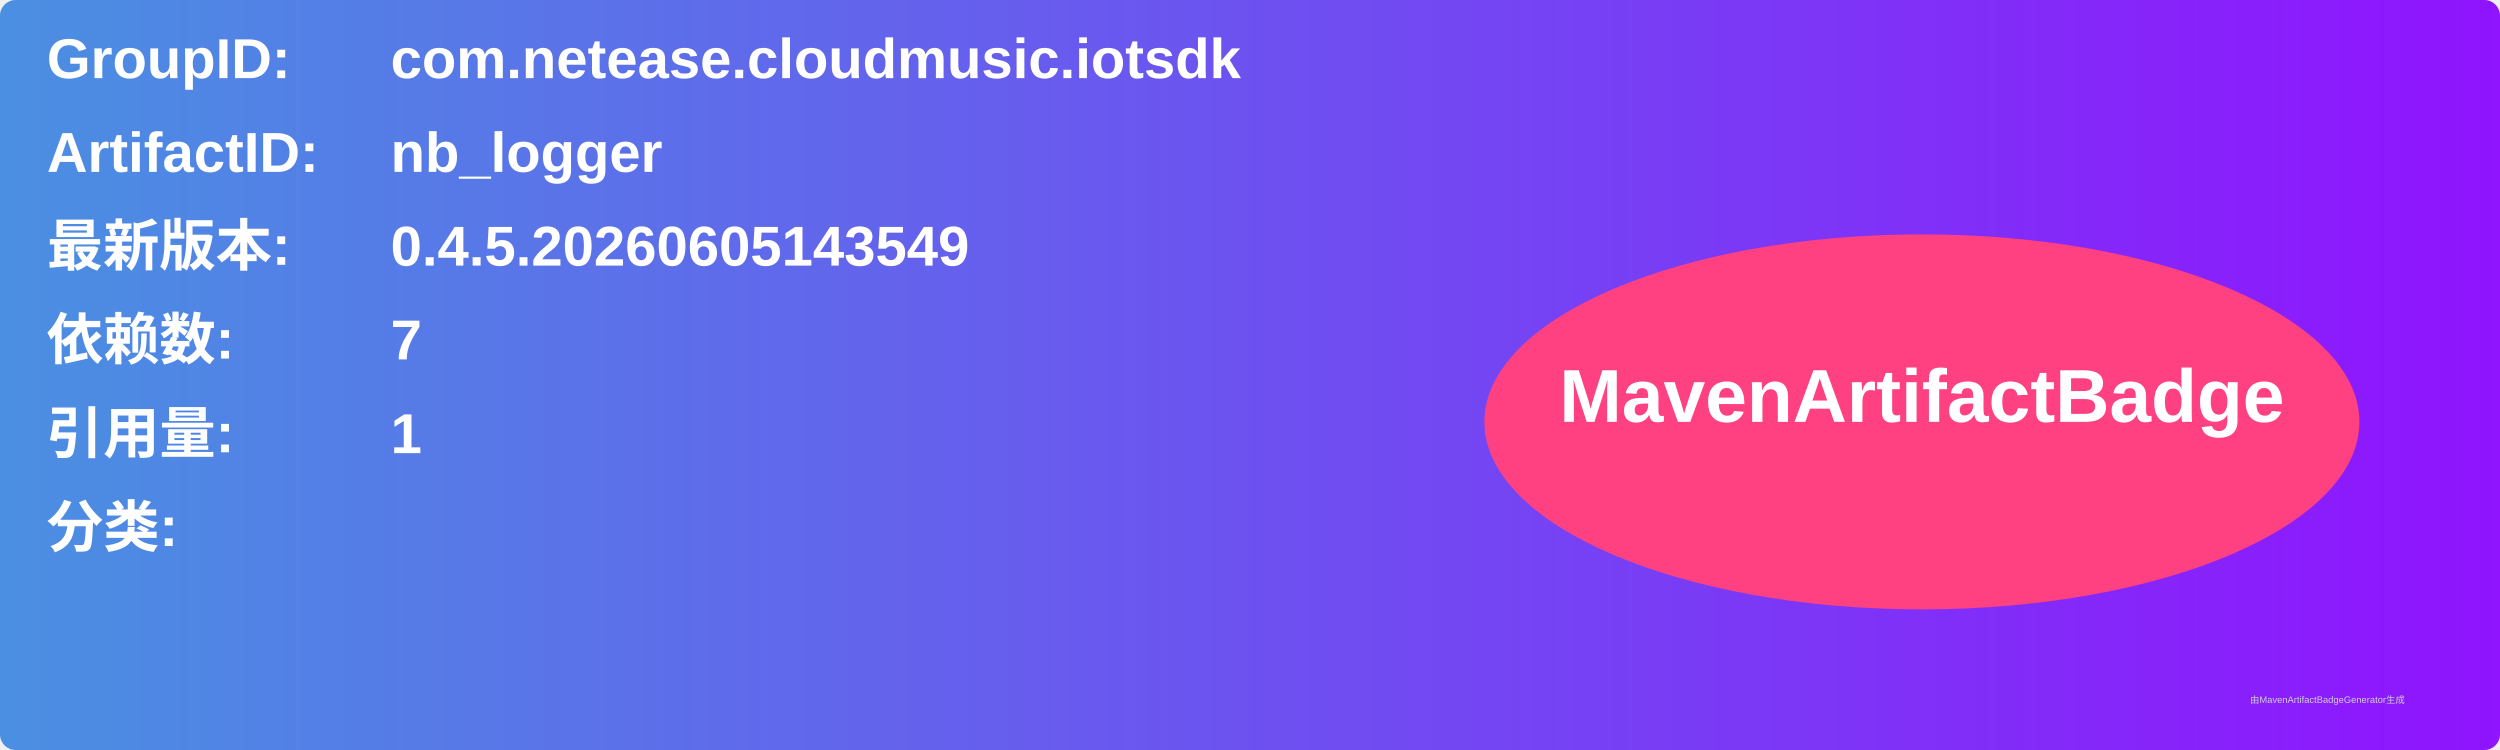
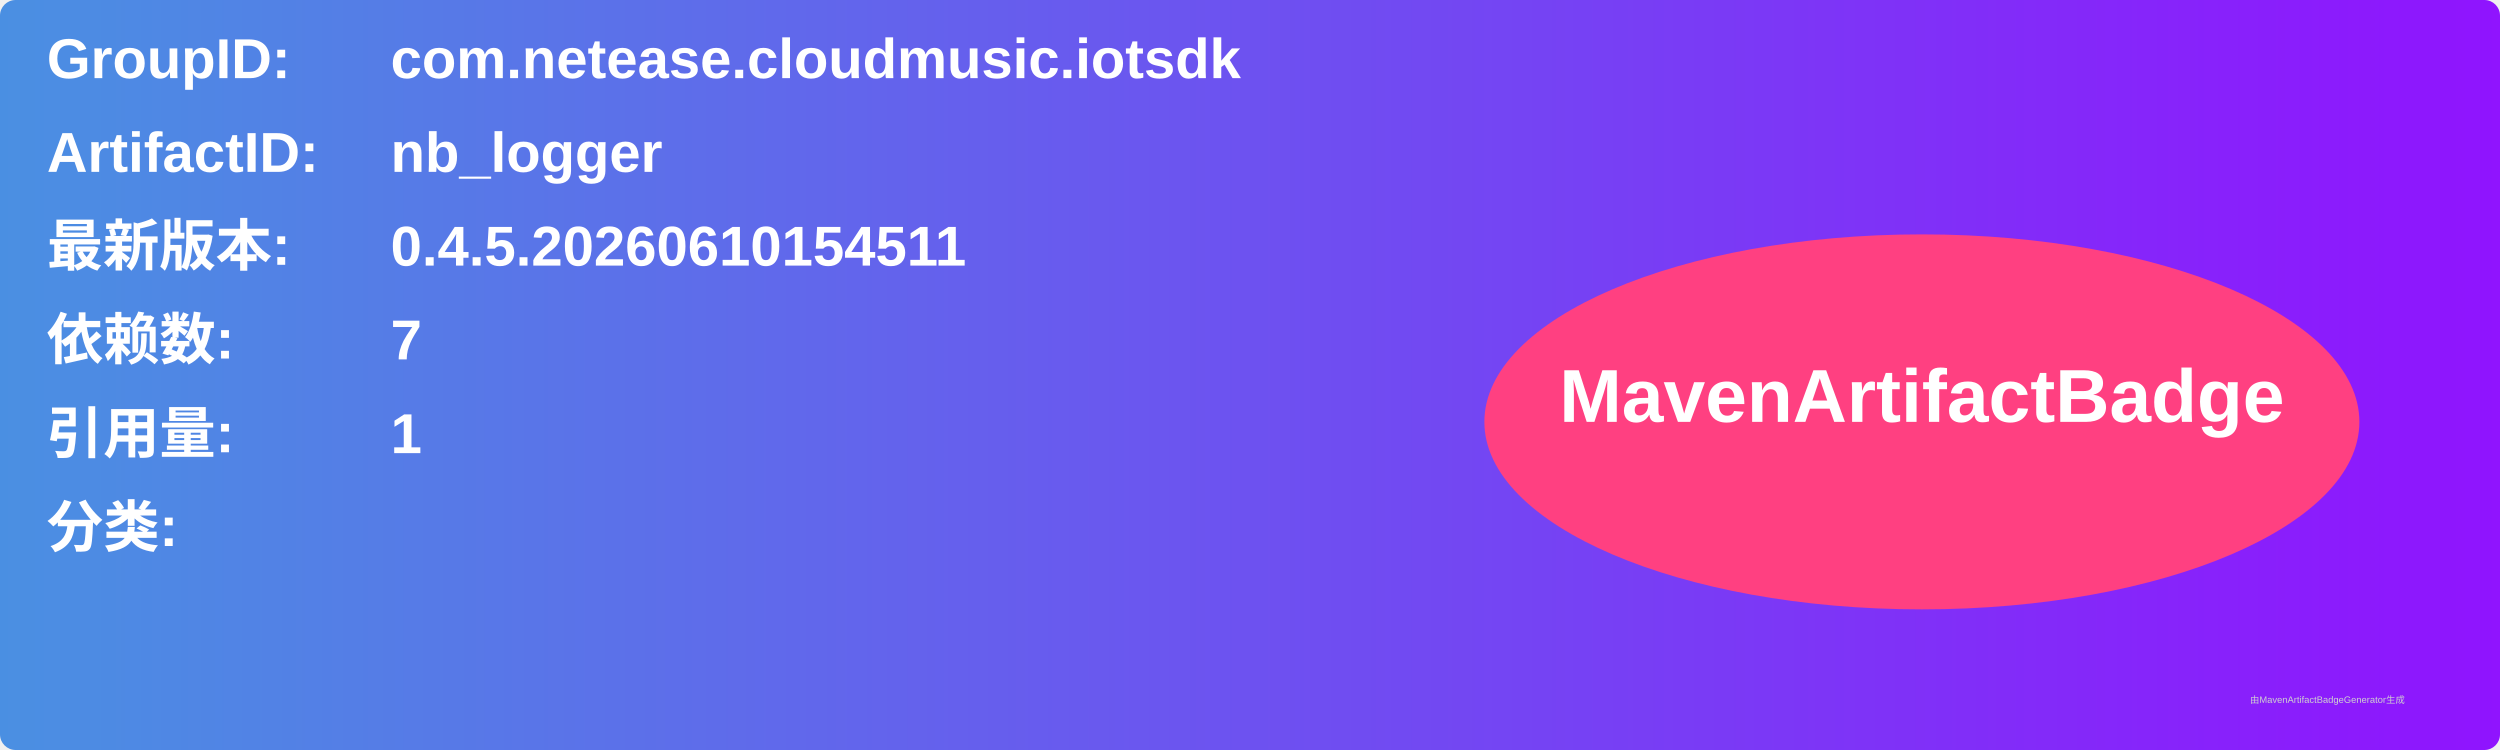
<svg xmlns="http://www.w3.org/2000/svg" width="800" height="240" viewBox="0 0 800 240">
  <linearGradient id="grad" x1="0%" y1="0%" x2="100%" y2="0%">
    <stop offset="0%" stop-color="#4a90e2" />
    <stop offset="100%" stop-color="#9013fe" />
  </linearGradient>
  <rect width="100%" height="100%" rx="5" ry="5" fill="url(#grad)" />
  <g transform="translate(15, 15)">
    <text x="0" y="10" font-family="Arial" font-size="18" fill="white" font-weight="bold" width="260">GroupID:</text>
    <text x="110" y="10" font-family="Arial" font-size="18" fill="white" font-weight="bold" width="460">com.netease.cloudmusic.iotsdk</text>
    <text x="0" y="40" font-family="Arial" font-size="18" fill="white" font-weight="bold" width="260">ArtifactID:</text>
    <text x="110" y="40" font-family="Arial" font-size="18" fill="white" font-weight="bold" width="460">nb_logger</text>
    <text x="0" y="70" font-family="Arial" font-size="18" fill="white" font-weight="bold">最新版本:</text>
    <text x="110" y="70" font-family="Arial" font-size="18" fill="white" font-weight="bold">
-       <tspan font-weight="bold">0.4.5.20260605143549</tspan>
+       <tspan font-weight="bold">0.4.5.20260610154511</tspan>
    </text>
    <text x="0" y="100" font-family="Arial" font-size="18" fill="white" font-weight="bold">依赖数: </text>
    <text x="110" y="100" font-family="Arial" font-size="18" fill="white">
      <tspan font-weight="bold">7</tspan>
    </text>
    <text x="0" y="130" font-family="Arial" font-size="18" fill="white" font-weight="bold">引用量: </text>
    <text x="110" y="130" font-family="Arial" font-size="18" fill="white">
      <tspan font-weight="bold">1</tspan>
    </text>
    <text x="0" y="160" font-family="Arial" font-size="18" fill="white" font-weight="bold">分类:</text>
    <text x="10" y="190" font-family="Arial" font-size="10" fill="white">
      <tspan font-weight="bold" />
    </text>
    <ellipse cx="600" cy="120" rx="140" ry="60" fill="#ff4081" />
    <text x="600" y="120" text-anchor="middle" font-family="Arial" font-size="24" fill="white" font-weight="bold">MavenArtifactBadge</text>
  </g>
  <text x="720" y="225" font-family="Arial" font-size="3" fill="#d0d0d0">由MavenArtifactBadgeGenerator生成</text>
</svg>
